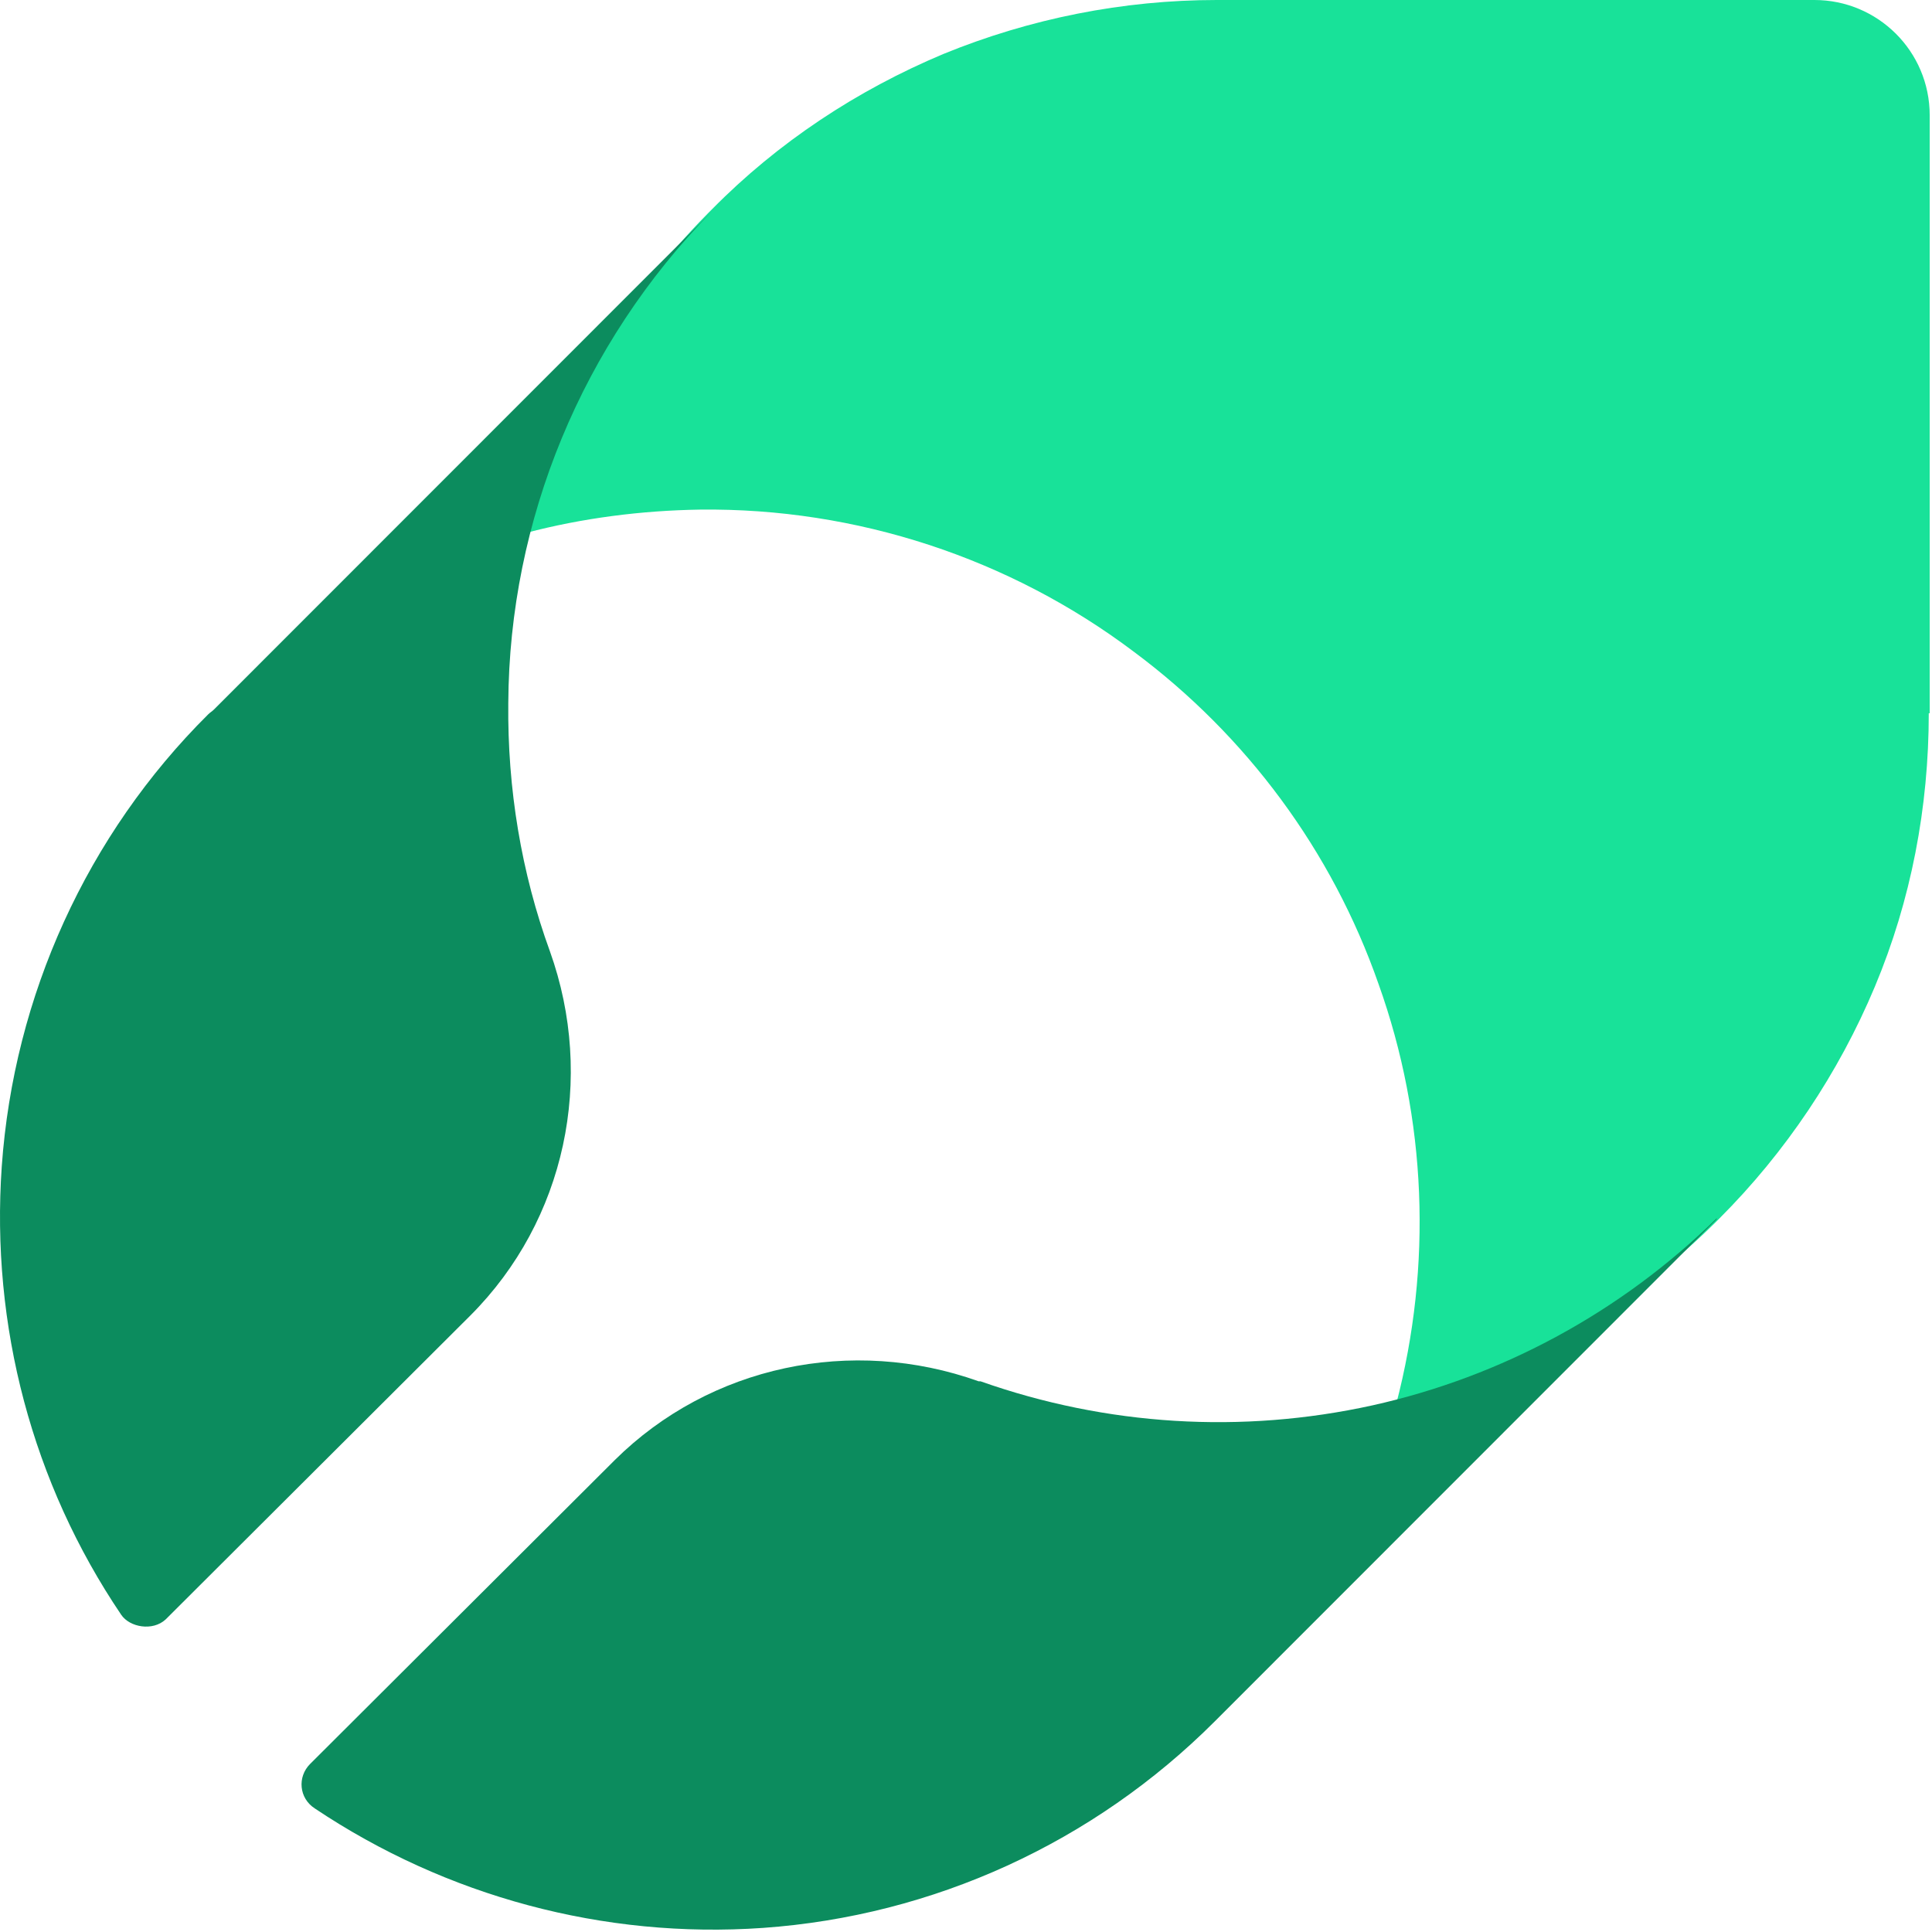
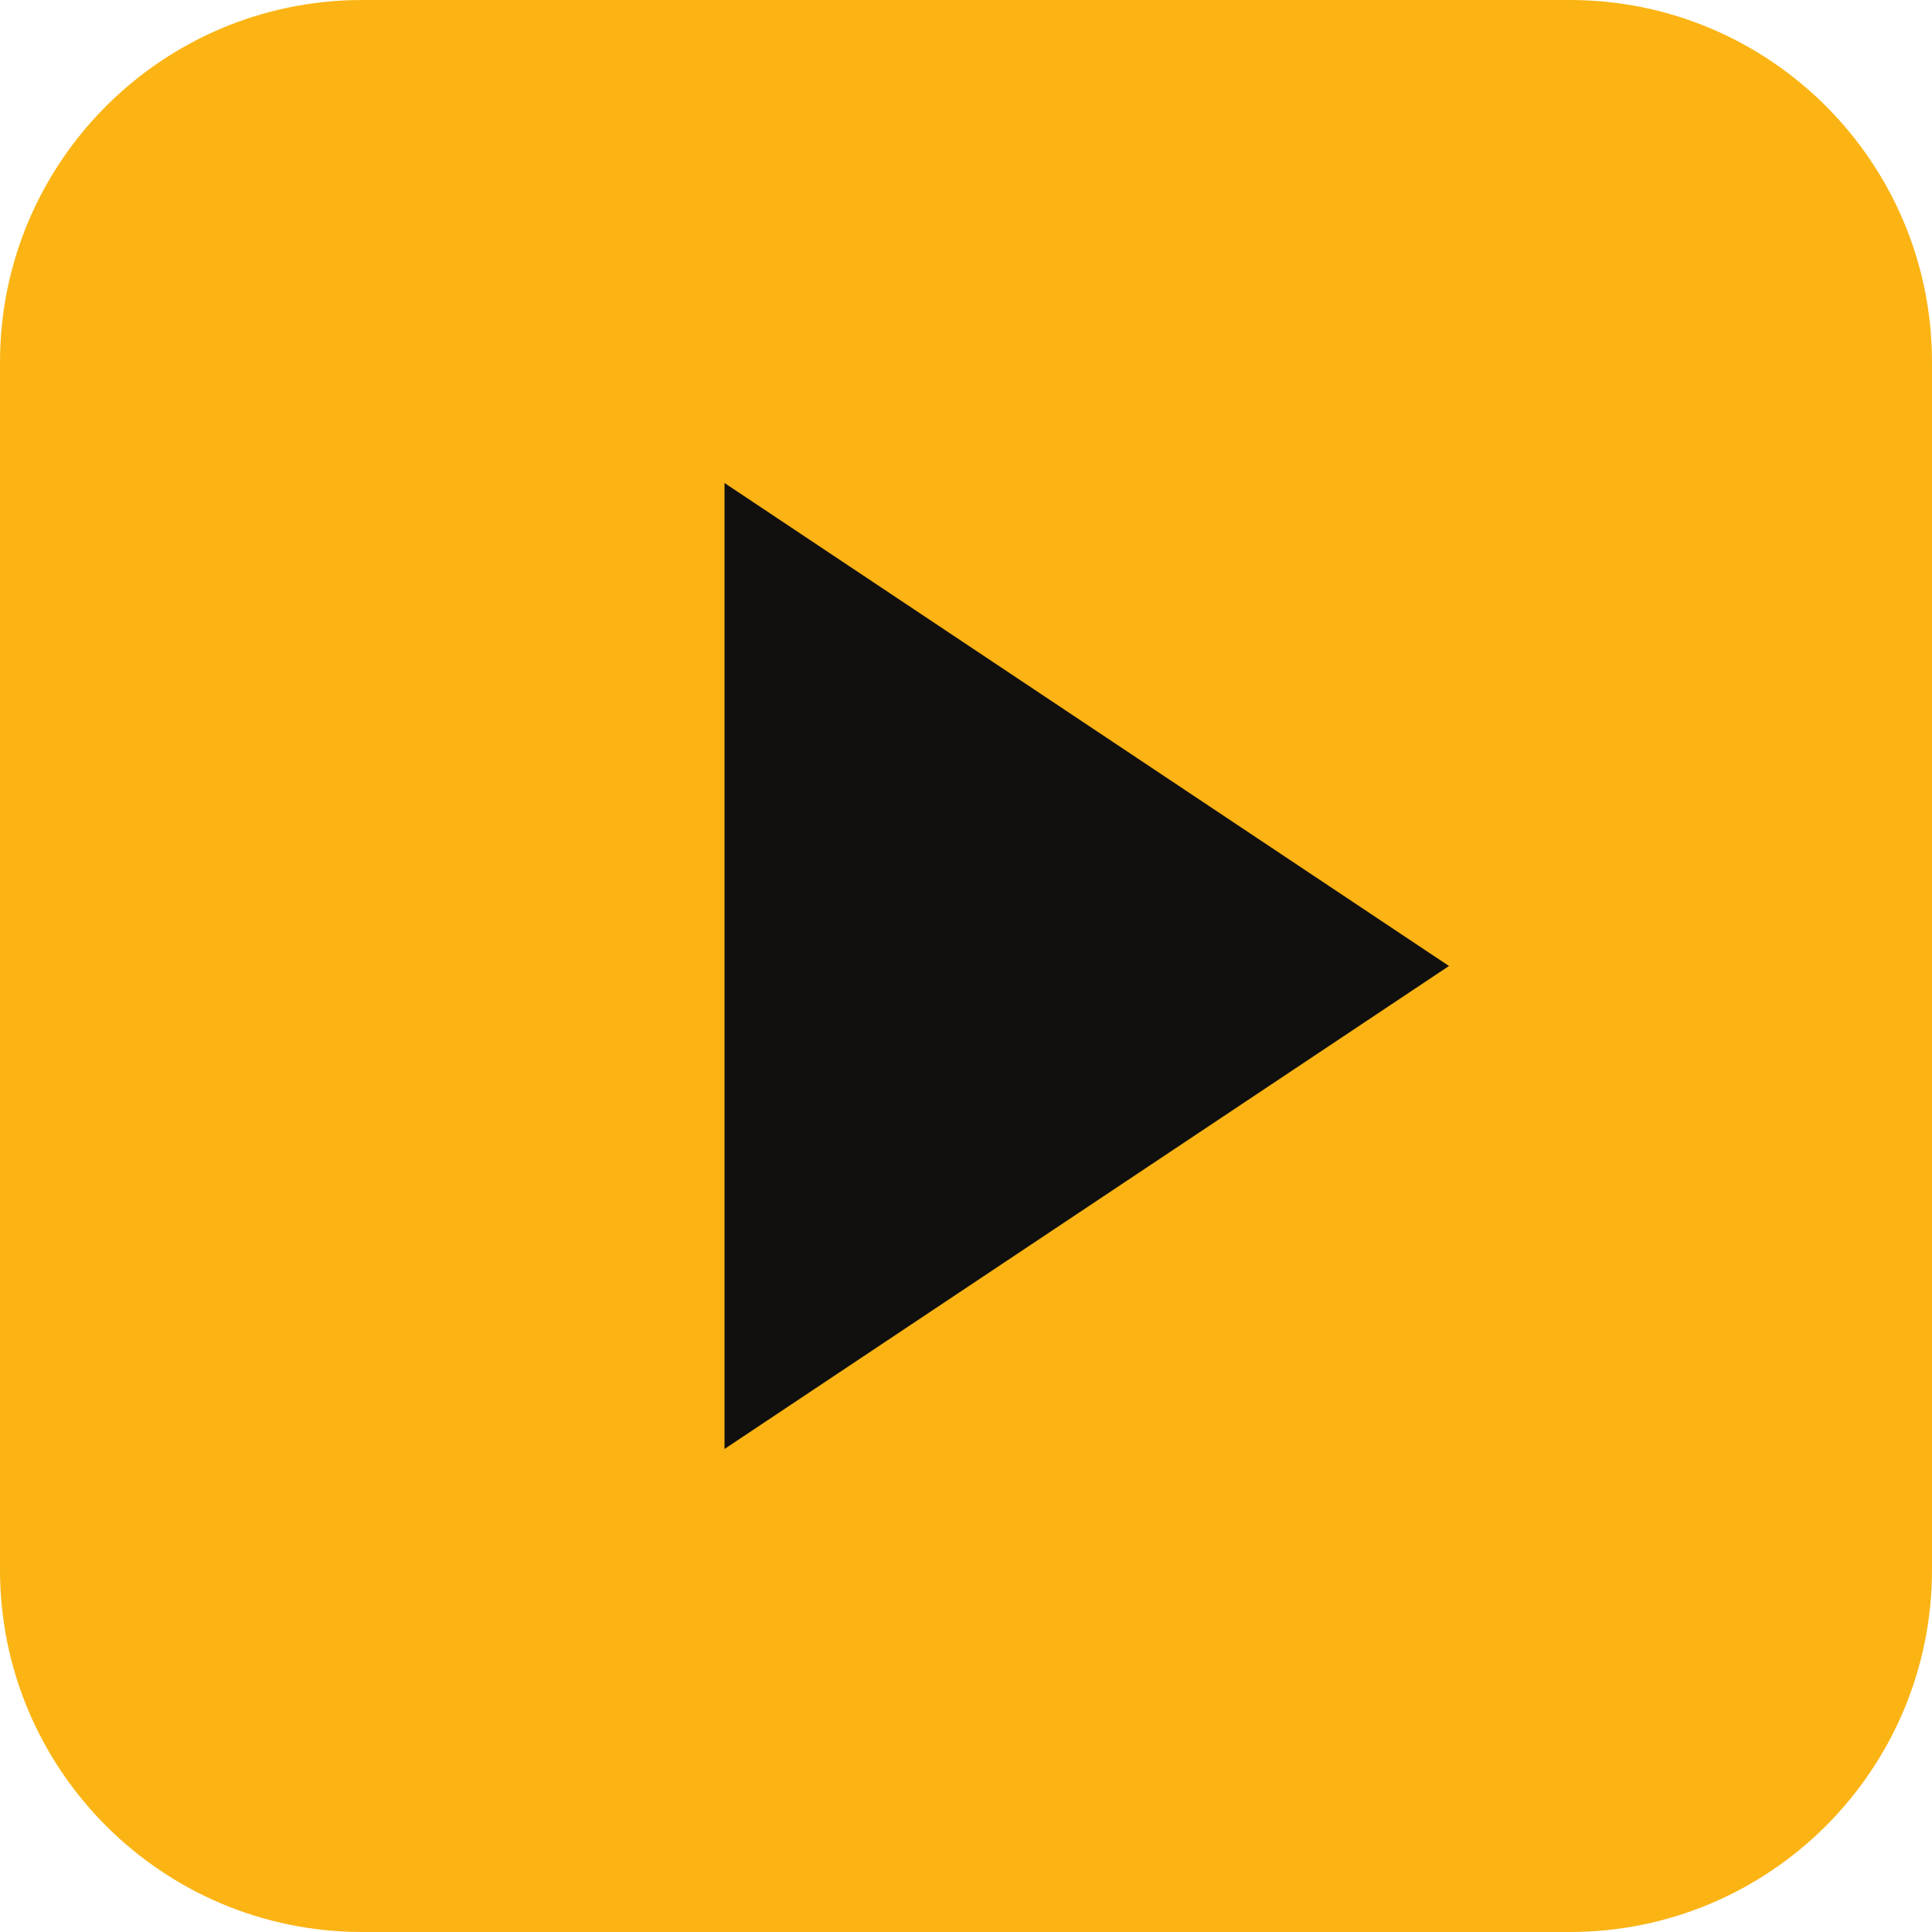
- <svg xmlns="http://www.w3.org/2000/svg" width="502" height="502" viewBox="0 0 502 502" fill="none">
-   <path d="M501.402 185.33V29.962C501.402 13.29 487.876 0 471.453 0H316.156C291.763 0 267.611 4.832 245.15 14.014C222.689 23.438 202.16 36.969 185.012 54.367L183.804 55.575C161.101 78.53 144.92 107.042 136.708 138.454C151.441 134.588 166.656 132.655 181.871 132.413C222.447 131.93 262.298 144.978 294.661 169.383C323.885 191.13 346.104 221.092 358.18 255.645C370.739 290.681 372.188 328.859 362.769 364.862C393.925 356.647 422.666 340.457 445.611 317.744L446.818 316.536C463.966 299.38 477.732 278.841 487.151 256.37C496.571 233.898 501.16 209.735 501.16 185.33H501.402Z" fill="#18E299" />
-   <path d="M132.071 182.706C132.312 135.044 151.32 89.307 184.764 55.125L55.557 184.391C55.076 184.873 54.594 185.113 54.113 185.595C22.593 216.888 3.586 258.774 0.458 303.066C-2.43 344.47 8.397 385.392 31.496 419.575C33.699 422.835 39.677 423.907 43.046 420.778L122.206 341.822C146.989 317.028 154.689 280.198 142.899 247.219C135.44 226.758 131.831 204.852 132.071 182.706Z" fill="#0C8C5E" />
-   <path d="M446.067 316.547C421.284 340.86 390.245 357.71 356.56 365.172C322.634 372.635 287.506 370.468 254.783 358.914C254.783 358.914 254.542 358.914 254.301 358.914C221.338 347.118 184.525 354.821 159.742 379.375L80.581 458.331C77.212 461.701 77.694 467.238 81.784 469.885C115.95 492.754 156.855 503.827 198.24 500.938C242.512 497.809 284.137 478.792 315.656 447.258L316.859 446.054L446.067 316.788V316.547Z" fill="#0C8C5E" />
+ <svg xmlns="http://www.w3.org/2000/svg" viewBox="0 0 32 32" fill="none">
+   <rect width="32" height="32" rx="6" fill="#fbb414" />
+   <polygon points="12,8 24,16 12,24" fill="#12100f" />
</svg>
